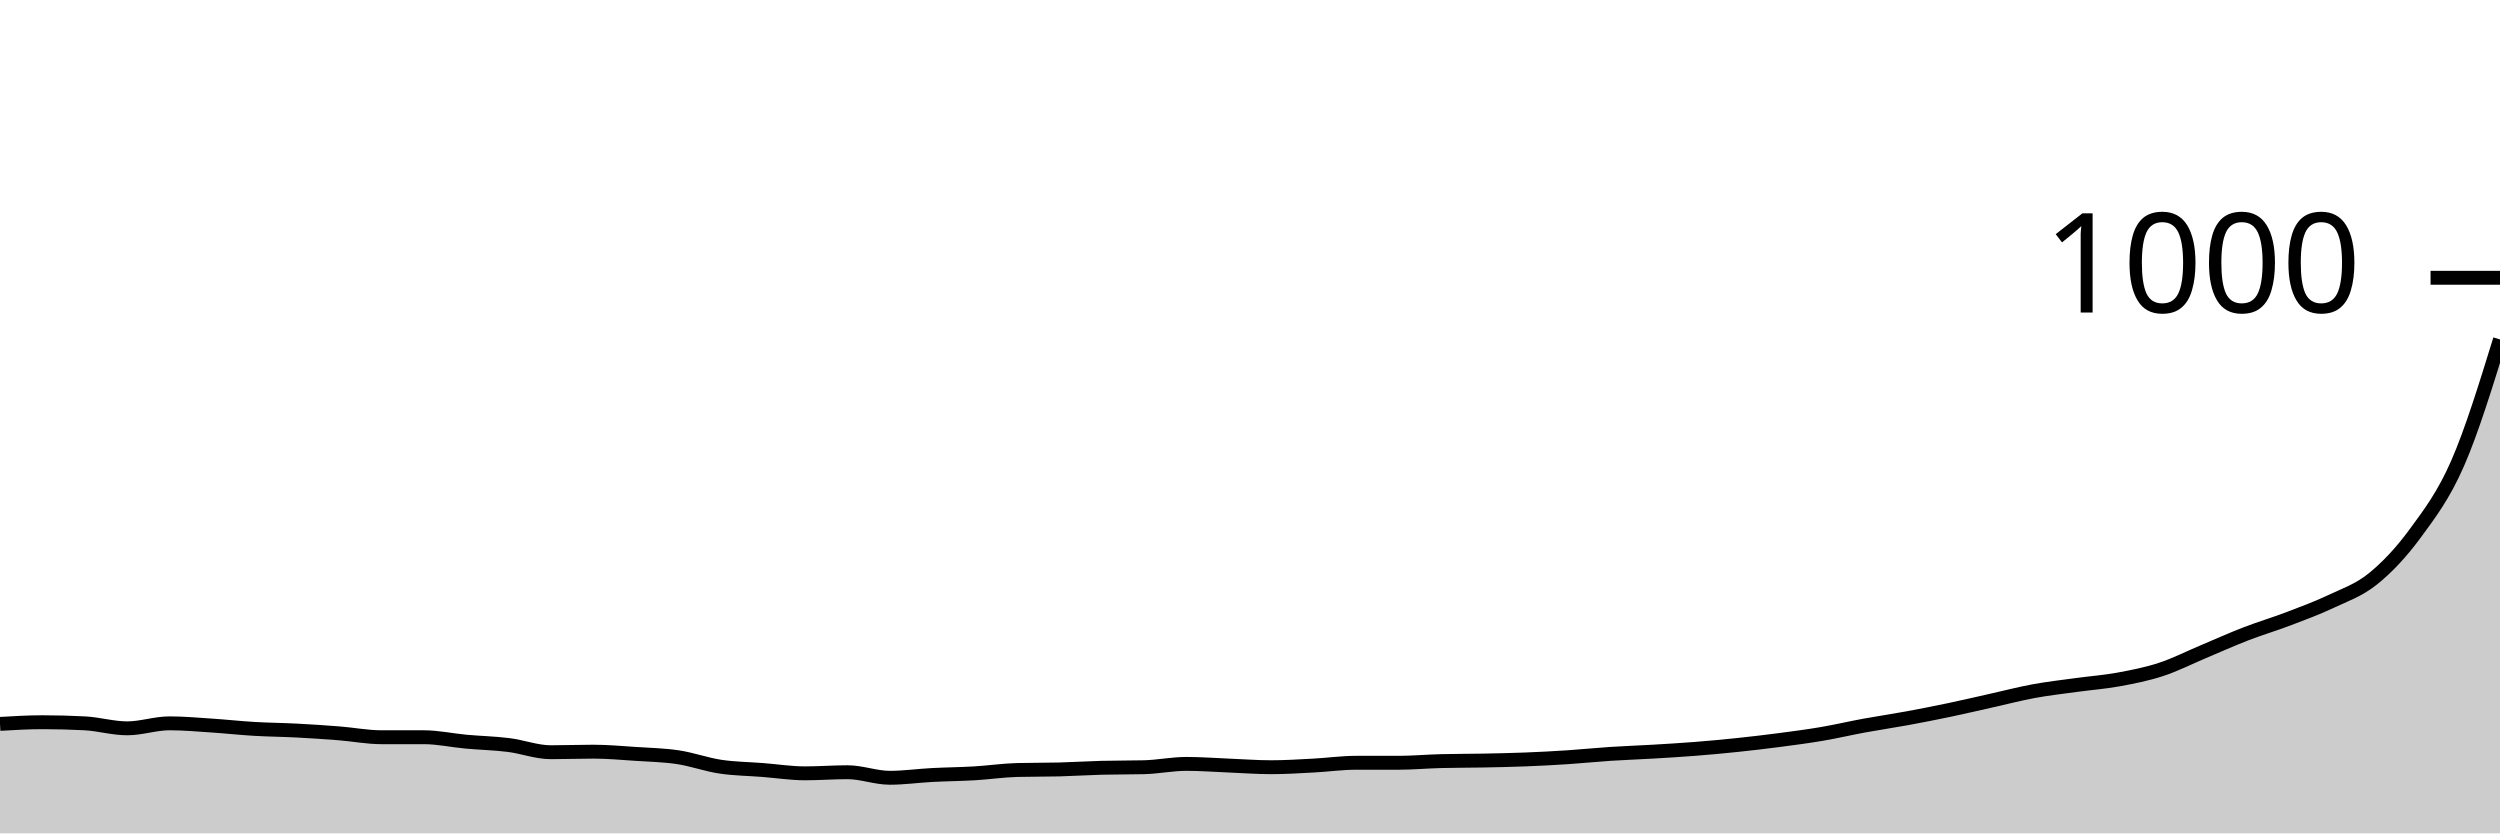
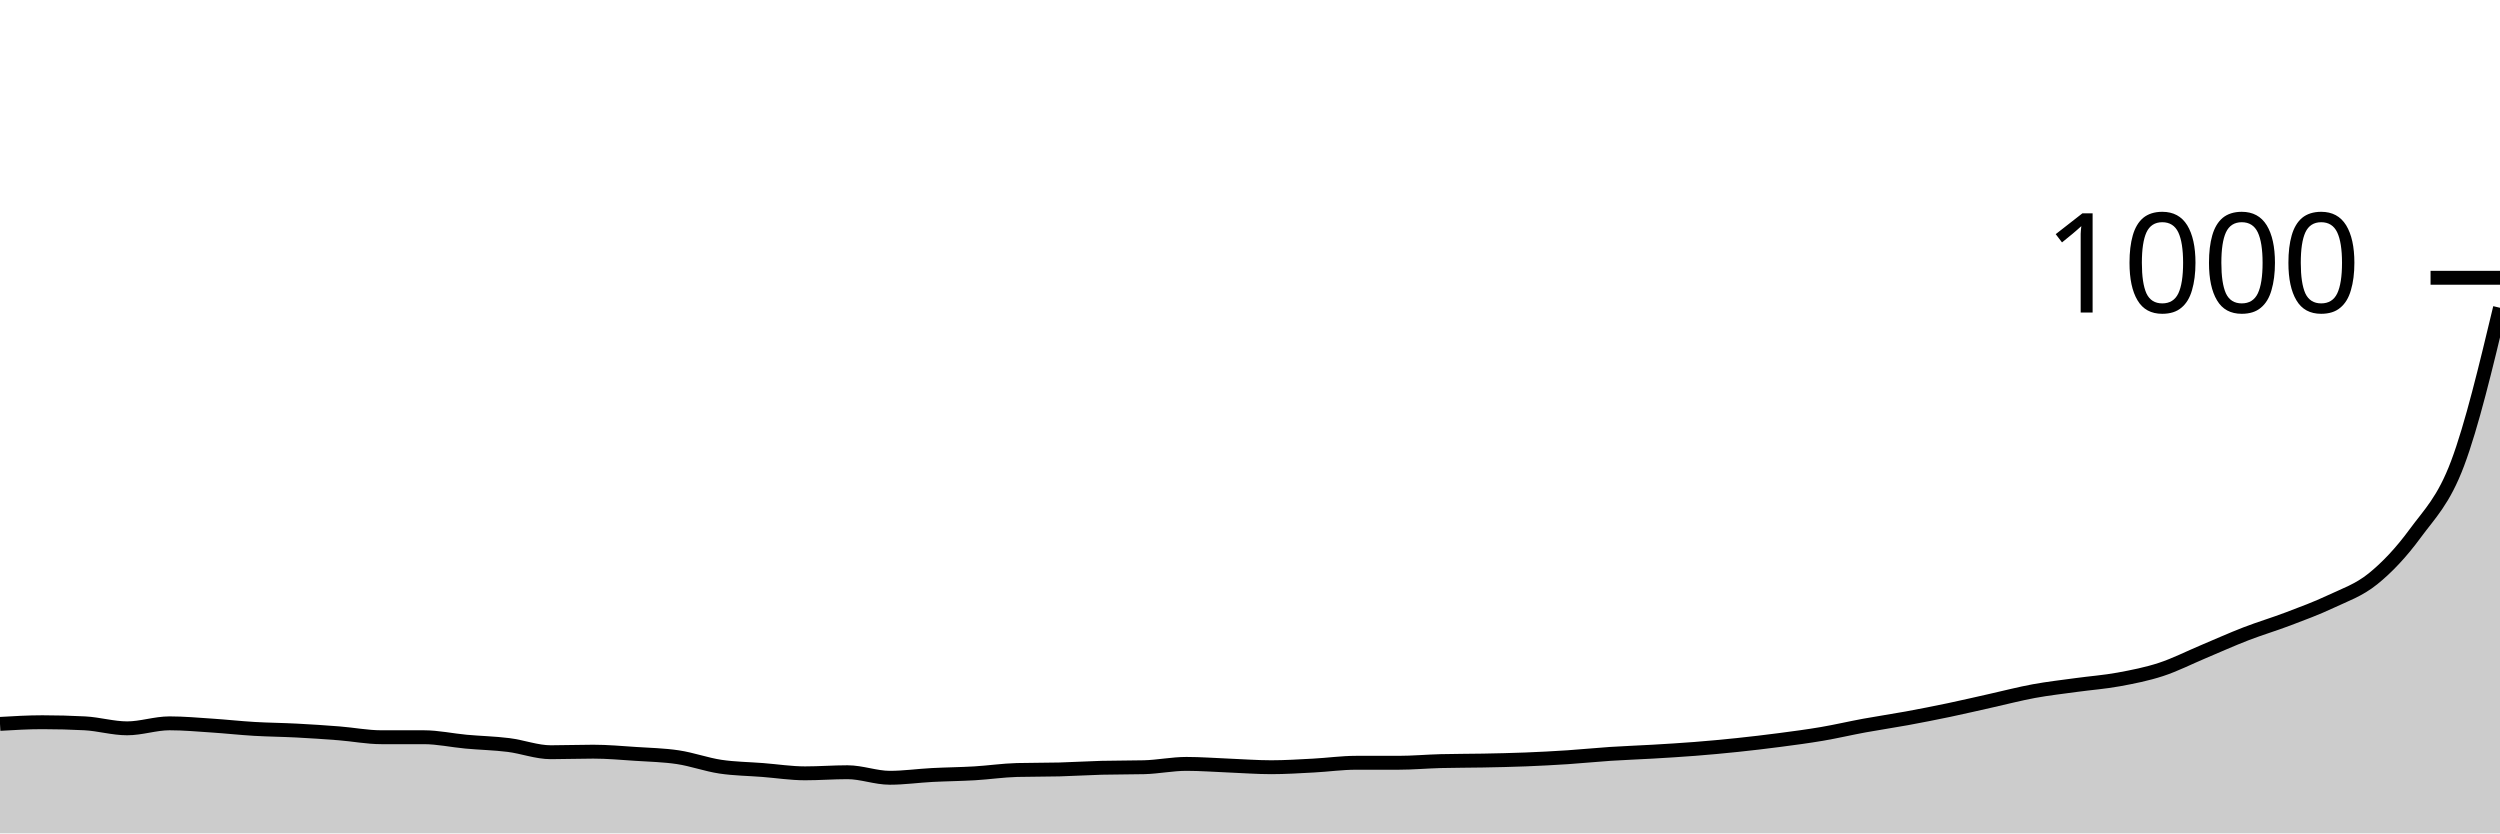
<svg xmlns="http://www.w3.org/2000/svg" viewBox="0 0 180 60">
  <g transform="translate(0,20)">
-     <path class="area" fill="rgba(0, 0, 0, 0.2)" d="M0,32.12C1.017,32.06,2.034,32,3.051,32C4.068,32,5.085,32.027,6.102,32.08C7.119,32.133,8.136,32.44,9.153,32.44C10.169,32.44,11.186,32.08,12.203,32.08C13.22,32.08,14.237,32.173,15.254,32.24C16.271,32.307,17.288,32.42,18.305,32.48C19.322,32.54,20.339,32.547,21.356,32.6C22.373,32.653,23.39,32.72,24.407,32.8C25.424,32.88,26.441,33.08,27.458,33.08C28.475,33.08,29.492,33.08,30.508,33.08C31.525,33.08,32.542,33.307,33.559,33.4C34.576,33.493,35.593,33.513,36.61,33.64C37.627,33.767,38.644,34.16,39.661,34.16C40.678,34.16,41.695,34.12,42.712,34.12C43.729,34.12,44.746,34.213,45.763,34.28C46.78,34.347,47.797,34.367,48.814,34.52C49.831,34.673,50.847,35.047,51.864,35.2C52.881,35.353,53.898,35.36,54.915,35.44C55.932,35.52,56.949,35.68,57.966,35.68C58.983,35.68,60,35.6,61.017,35.6C62.034,35.6,63.051,36,64.068,36C65.085,36,66.102,35.853,67.119,35.8C68.136,35.747,69.153,35.74,70.169,35.68C71.186,35.62,72.203,35.467,73.22,35.44C74.237,35.413,75.254,35.427,76.271,35.4C77.288,35.373,78.305,35.307,79.322,35.28C80.339,35.253,81.356,35.267,82.373,35.24C83.39,35.213,84.407,35,85.424,35C86.441,35,87.458,35.08,88.475,35.12C89.492,35.16,90.508,35.24,91.525,35.24C92.542,35.24,93.559,35.173,94.576,35.12C95.593,35.067,96.61,34.92,97.627,34.92C98.644,34.92,99.661,34.92,100.678,34.92C101.695,34.92,102.712,34.827,103.729,34.8C104.746,34.773,105.763,34.78,106.78,34.76C107.797,34.74,108.814,34.72,109.831,34.68C110.847,34.64,111.864,34.587,112.881,34.52C113.898,34.453,114.915,34.347,115.932,34.28C116.949,34.213,117.966,34.18,118.983,34.12C120,34.06,121.017,34,122.034,33.92C123.051,33.84,124.068,33.747,125.085,33.64C126.102,33.533,127.119,33.413,128.136,33.28C129.153,33.147,130.169,33.013,131.186,32.84C132.203,32.667,133.22,32.427,134.237,32.24C135.254,32.053,136.271,31.907,137.288,31.72C138.305,31.533,139.322,31.333,140.339,31.12C141.356,30.907,142.373,30.667,143.39,30.44C144.407,30.213,145.424,29.947,146.441,29.76C147.458,29.573,148.475,29.46,149.492,29.32C150.508,29.18,151.525,29.107,152.542,28.92C153.559,28.733,154.576,28.533,155.593,28.2C156.61,27.867,157.627,27.347,158.644,26.92C159.661,26.493,160.678,26.033,161.695,25.64C162.712,25.247,163.729,24.947,164.746,24.56C165.763,24.173,166.78,23.8,167.797,23.32C168.814,22.84,169.831,22.5,170.847,21.68C171.864,20.86,172.881,19.787,173.898,18.4C174.915,17.013,175.932,15.687,176.949,13.36C177.966,11.033,178.983,7.737,180,4.44L180,40C178.983,40,177.966,40,176.949,40C175.932,40,174.915,40,173.898,40C172.881,40,171.864,40,170.847,40C169.831,40,168.814,40,167.797,40C166.78,40,165.763,40,164.746,40C163.729,40,162.712,40,161.695,40C160.678,40,159.661,40,158.644,40C157.627,40,156.61,40,155.593,40C154.576,40,153.559,40,152.542,40C151.525,40,150.508,40,149.492,40C148.475,40,147.458,40,146.441,40C145.424,40,144.407,40,143.39,40C142.373,40,141.356,40,140.339,40C139.322,40,138.305,40,137.288,40C136.271,40,135.254,40,134.237,40C133.22,40,132.203,40,131.186,40C130.169,40,129.153,40,128.136,40C127.119,40,126.102,40,125.085,40C124.068,40,123.051,40,122.034,40C121.017,40,120,40,118.983,40C117.966,40,116.949,40,115.932,40C114.915,40,113.898,40,112.881,40C111.864,40,110.847,40,109.831,40C108.814,40,107.797,40,106.78,40C105.763,40,104.746,40,103.729,40C102.712,40,101.695,40,100.678,40C99.661,40,98.644,40,97.627,40C96.61,40,95.593,40,94.576,40C93.559,40,92.542,40,91.525,40C90.508,40,89.492,40,88.475,40C87.458,40,86.441,40,85.424,40C84.407,40,83.39,40,82.373,40C81.356,40,80.339,40,79.322,40C78.305,40,77.288,40,76.271,40C75.254,40,74.237,40,73.22,40C72.203,40,71.186,40,70.169,40C69.153,40,68.136,40,67.119,40C66.102,40,65.085,40,64.068,40C63.051,40,62.034,40,61.017,40C60,40,58.983,40,57.966,40C56.949,40,55.932,40,54.915,40C53.898,40,52.881,40,51.864,40C50.847,40,49.831,40,48.814,40C47.797,40,46.78,40,45.763,40C44.746,40,43.729,40,42.712,40C41.695,40,40.678,40,39.661,40C38.644,40,37.627,40,36.61,40C35.593,40,34.576,40,33.559,40C32.542,40,31.525,40,30.508,40C29.492,40,28.475,40,27.458,40C26.441,40,25.424,40,24.407,40C23.39,40,22.373,40,21.356,40C20.339,40,19.322,40,18.305,40C17.288,40,16.271,40,15.254,40C14.237,40,13.22,40,12.203,40C11.186,40,10.169,40,9.153,40C8.136,40,7.119,40,6.102,40C5.085,40,4.068,40,3.051,40C2.034,40,1.017,40,0,40Z" />
-     <path class="line" stroke="black" fill="none" d="M0,32.12C1.017,32.06,2.034,32,3.051,32C4.068,32,5.085,32.027,6.102,32.08C7.119,32.133,8.136,32.44,9.153,32.44C10.169,32.44,11.186,32.08,12.203,32.08C13.22,32.08,14.237,32.173,15.254,32.24C16.271,32.307,17.288,32.42,18.305,32.48C19.322,32.54,20.339,32.547,21.356,32.6C22.373,32.653,23.39,32.72,24.407,32.8C25.424,32.88,26.441,33.08,27.458,33.08C28.475,33.08,29.492,33.08,30.508,33.08C31.525,33.08,32.542,33.307,33.559,33.4C34.576,33.493,35.593,33.513,36.61,33.64C37.627,33.767,38.644,34.16,39.661,34.16C40.678,34.16,41.695,34.12,42.712,34.12C43.729,34.12,44.746,34.213,45.763,34.28C46.78,34.347,47.797,34.367,48.814,34.52C49.831,34.673,50.847,35.047,51.864,35.2C52.881,35.353,53.898,35.36,54.915,35.44C55.932,35.52,56.949,35.68,57.966,35.68C58.983,35.68,60,35.6,61.017,35.6C62.034,35.6,63.051,36,64.068,36C65.085,36,66.102,35.853,67.119,35.8C68.136,35.747,69.153,35.74,70.169,35.68C71.186,35.62,72.203,35.467,73.22,35.44C74.237,35.413,75.254,35.427,76.271,35.4C77.288,35.373,78.305,35.307,79.322,35.28C80.339,35.253,81.356,35.267,82.373,35.24C83.39,35.213,84.407,35,85.424,35C86.441,35,87.458,35.08,88.475,35.12C89.492,35.16,90.508,35.24,91.525,35.24C92.542,35.24,93.559,35.173,94.576,35.12C95.593,35.067,96.61,34.92,97.627,34.92C98.644,34.92,99.661,34.92,100.678,34.92C101.695,34.92,102.712,34.827,103.729,34.8C104.746,34.773,105.763,34.78,106.78,34.76C107.797,34.74,108.814,34.72,109.831,34.68C110.847,34.64,111.864,34.587,112.881,34.52C113.898,34.453,114.915,34.347,115.932,34.28C116.949,34.213,117.966,34.18,118.983,34.12C120,34.06,121.017,34,122.034,33.92C123.051,33.84,124.068,33.747,125.085,33.64C126.102,33.533,127.119,33.413,128.136,33.28C129.153,33.147,130.169,33.013,131.186,32.84C132.203,32.667,133.22,32.427,134.237,32.24C135.254,32.053,136.271,31.907,137.288,31.72C138.305,31.533,139.322,31.333,140.339,31.12C141.356,30.907,142.373,30.667,143.39,30.44C144.407,30.213,145.424,29.947,146.441,29.76C147.458,29.573,148.475,29.46,149.492,29.32C150.508,29.18,151.525,29.107,152.542,28.92C153.559,28.733,154.576,28.533,155.593,28.2C156.61,27.867,157.627,27.347,158.644,26.92C159.661,26.493,160.678,26.033,161.695,25.64C162.712,25.247,163.729,24.947,164.746,24.56C165.763,24.173,166.78,23.8,167.797,23.32C168.814,22.84,169.831,22.5,170.847,21.68C171.864,20.86,172.881,19.787,173.898,18.4C174.915,17.013,175.932,15.687,176.949,13.36C177.966,11.033,178.983,7.737,180,4.44" />
+     <path class="area" fill="rgba(0, 0, 0, 0.2)" d="M0,32.12C1.017,32.06,2.034,32,3.051,32C4.068,32,5.085,32.027,6.102,32.08C7.119,32.133,8.136,32.44,9.153,32.44C10.169,32.44,11.186,32.08,12.203,32.08C13.22,32.08,14.237,32.173,15.254,32.24C16.271,32.307,17.288,32.42,18.305,32.48C19.322,32.54,20.339,32.547,21.356,32.6C22.373,32.653,23.39,32.72,24.407,32.8C25.424,32.88,26.441,33.08,27.458,33.08C28.475,33.08,29.492,33.08,30.508,33.08C31.525,33.08,32.542,33.307,33.559,33.4C34.576,33.493,35.593,33.513,36.61,33.64C37.627,33.767,38.644,34.16,39.661,34.16C40.678,34.16,41.695,34.12,42.712,34.12C43.729,34.12,44.746,34.213,45.763,34.28C46.78,34.347,47.797,34.367,48.814,34.52C49.831,34.673,50.847,35.047,51.864,35.2C52.881,35.353,53.898,35.36,54.915,35.44C55.932,35.52,56.949,35.68,57.966,35.68C58.983,35.68,60,35.6,61.017,35.6C62.034,35.6,63.051,36,64.068,36C65.085,36,66.102,35.853,67.119,35.8C68.136,35.747,69.153,35.74,70.169,35.68C71.186,35.62,72.203,35.467,73.22,35.44C74.237,35.413,75.254,35.427,76.271,35.4C77.288,35.373,78.305,35.307,79.322,35.28C80.339,35.253,81.356,35.267,82.373,35.24C83.39,35.213,84.407,35,85.424,35C86.441,35,87.458,35.08,88.475,35.12C89.492,35.16,90.508,35.24,91.525,35.24C92.542,35.24,93.559,35.173,94.576,35.12C95.593,35.067,96.61,34.92,97.627,34.92C98.644,34.92,99.661,34.92,100.678,34.92C101.695,34.92,102.712,34.827,103.729,34.8C104.746,34.773,105.763,34.78,106.78,34.76C107.797,34.74,108.814,34.72,109.831,34.68C110.847,34.64,111.864,34.587,112.881,34.52C113.898,34.453,114.915,34.347,115.932,34.28C116.949,34.213,117.966,34.18,118.983,34.12C120,34.06,121.017,34,122.034,33.92C123.051,33.84,124.068,33.747,125.085,33.64C126.102,33.533,127.119,33.413,128.136,33.28C129.153,33.147,130.169,33.013,131.186,32.84C132.203,32.667,133.22,32.427,134.237,32.24C135.254,32.053,136.271,31.907,137.288,31.72C138.305,31.533,139.322,31.333,140.339,31.12C141.356,30.907,142.373,30.667,143.39,30.44C144.407,30.213,145.424,29.947,146.441,29.76C147.458,29.573,148.475,29.46,149.492,29.32C150.508,29.18,151.525,29.107,152.542,28.92C153.559,28.733,154.576,28.533,155.593,28.2C156.61,27.867,157.627,27.347,158.644,26.92C159.661,26.493,160.678,26.033,161.695,25.64C162.712,25.247,163.729,24.947,164.746,24.56C165.763,24.173,166.78,23.8,167.797,23.32C168.814,22.84,169.831,22.5,170.847,21.68C171.864,20.86,172.881,19.787,173.898,18.4C174.915,17.013,175.932,16.067,176.949,13.36C177.966,10.653,178.983,6.407,180,2.16L180,40C178.983,40,177.966,40,176.949,40C175.932,40,174.915,40,173.898,40C172.881,40,171.864,40,170.847,40C169.831,40,168.814,40,167.797,40C166.78,40,165.763,40,164.746,40C163.729,40,162.712,40,161.695,40C160.678,40,159.661,40,158.644,40C157.627,40,156.61,40,155.593,40C154.576,40,153.559,40,152.542,40C151.525,40,150.508,40,149.492,40C148.475,40,147.458,40,146.441,40C145.424,40,144.407,40,143.39,40C142.373,40,141.356,40,140.339,40C139.322,40,138.305,40,137.288,40C136.271,40,135.254,40,134.237,40C133.22,40,132.203,40,131.186,40C130.169,40,129.153,40,128.136,40C127.119,40,126.102,40,125.085,40C124.068,40,123.051,40,122.034,40C121.017,40,120,40,118.983,40C117.966,40,116.949,40,115.932,40C114.915,40,113.898,40,112.881,40C111.864,40,110.847,40,109.831,40C108.814,40,107.797,40,106.78,40C105.763,40,104.746,40,103.729,40C102.712,40,101.695,40,100.678,40C99.661,40,98.644,40,97.627,40C96.61,40,95.593,40,94.576,40C93.559,40,92.542,40,91.525,40C90.508,40,89.492,40,88.475,40C87.458,40,86.441,40,85.424,40C84.407,40,83.39,40,82.373,40C81.356,40,80.339,40,79.322,40C78.305,40,77.288,40,76.271,40C75.254,40,74.237,40,73.22,40C72.203,40,71.186,40,70.169,40C69.153,40,68.136,40,67.119,40C66.102,40,65.085,40,64.068,40C63.051,40,62.034,40,61.017,40C60,40,58.983,40,57.966,40C56.949,40,55.932,40,54.915,40C53.898,40,52.881,40,51.864,40C50.847,40,49.831,40,48.814,40C47.797,40,46.78,40,45.763,40C44.746,40,43.729,40,42.712,40C41.695,40,40.678,40,39.661,40C38.644,40,37.627,40,36.61,40C35.593,40,34.576,40,33.559,40C32.542,40,31.525,40,30.508,40C29.492,40,28.475,40,27.458,40C26.441,40,25.424,40,24.407,40C23.39,40,22.373,40,21.356,40C20.339,40,19.322,40,18.305,40C17.288,40,16.271,40,15.254,40C14.237,40,13.22,40,12.203,40C11.186,40,10.169,40,9.153,40C8.136,40,7.119,40,6.102,40C5.085,40,4.068,40,3.051,40C2.034,40,1.017,40,0,40Z" />
+     <path class="line" stroke="black" fill="none" d="M0,32.12C1.017,32.06,2.034,32,3.051,32C4.068,32,5.085,32.027,6.102,32.08C7.119,32.133,8.136,32.44,9.153,32.44C10.169,32.44,11.186,32.08,12.203,32.08C13.22,32.08,14.237,32.173,15.254,32.24C16.271,32.307,17.288,32.42,18.305,32.48C19.322,32.54,20.339,32.547,21.356,32.6C22.373,32.653,23.39,32.72,24.407,32.8C25.424,32.88,26.441,33.08,27.458,33.08C28.475,33.08,29.492,33.08,30.508,33.08C31.525,33.08,32.542,33.307,33.559,33.4C34.576,33.493,35.593,33.513,36.61,33.64C37.627,33.767,38.644,34.16,39.661,34.16C40.678,34.16,41.695,34.12,42.712,34.12C43.729,34.12,44.746,34.213,45.763,34.28C46.78,34.347,47.797,34.367,48.814,34.52C49.831,34.673,50.847,35.047,51.864,35.2C52.881,35.353,53.898,35.36,54.915,35.44C55.932,35.52,56.949,35.68,57.966,35.68C58.983,35.68,60,35.6,61.017,35.6C62.034,35.6,63.051,36,64.068,36C65.085,36,66.102,35.853,67.119,35.8C68.136,35.747,69.153,35.74,70.169,35.68C71.186,35.62,72.203,35.467,73.22,35.44C74.237,35.413,75.254,35.427,76.271,35.4C77.288,35.373,78.305,35.307,79.322,35.28C80.339,35.253,81.356,35.267,82.373,35.24C83.39,35.213,84.407,35,85.424,35C86.441,35,87.458,35.08,88.475,35.12C89.492,35.16,90.508,35.24,91.525,35.24C92.542,35.24,93.559,35.173,94.576,35.12C95.593,35.067,96.61,34.92,97.627,34.92C98.644,34.92,99.661,34.92,100.678,34.92C101.695,34.92,102.712,34.827,103.729,34.8C104.746,34.773,105.763,34.78,106.78,34.76C107.797,34.74,108.814,34.72,109.831,34.68C110.847,34.64,111.864,34.587,112.881,34.52C113.898,34.453,114.915,34.347,115.932,34.28C116.949,34.213,117.966,34.18,118.983,34.12C120,34.06,121.017,34,122.034,33.92C123.051,33.84,124.068,33.747,125.085,33.64C126.102,33.533,127.119,33.413,128.136,33.28C129.153,33.147,130.169,33.013,131.186,32.84C132.203,32.667,133.22,32.427,134.237,32.24C135.254,32.053,136.271,31.907,137.288,31.72C138.305,31.533,139.322,31.333,140.339,31.12C141.356,30.907,142.373,30.667,143.39,30.44C144.407,30.213,145.424,29.947,146.441,29.76C147.458,29.573,148.475,29.46,149.492,29.32C150.508,29.18,151.525,29.107,152.542,28.92C153.559,28.733,154.576,28.533,155.593,28.2C156.61,27.867,157.627,27.347,158.644,26.92C159.661,26.493,160.678,26.033,161.695,25.64C162.712,25.247,163.729,24.947,164.746,24.56C165.763,24.173,166.78,23.8,167.797,23.32C168.814,22.84,169.831,22.5,170.847,21.68C171.864,20.86,172.881,19.787,173.898,18.4C174.915,17.013,175.932,16.067,176.949,13.36C177.966,10.653,178.983,6.407,180,2.16" />
    <path class="axis-ceiling" stroke-width="1" stroke="black" fill="none" d="M175,0L180,0" />
    <text class="axis-ceiling-label" font-family="sans-serif" text-anchor="end" font-size="10px" x="170" y="2.5">1000</text>
  </g>
</svg>
